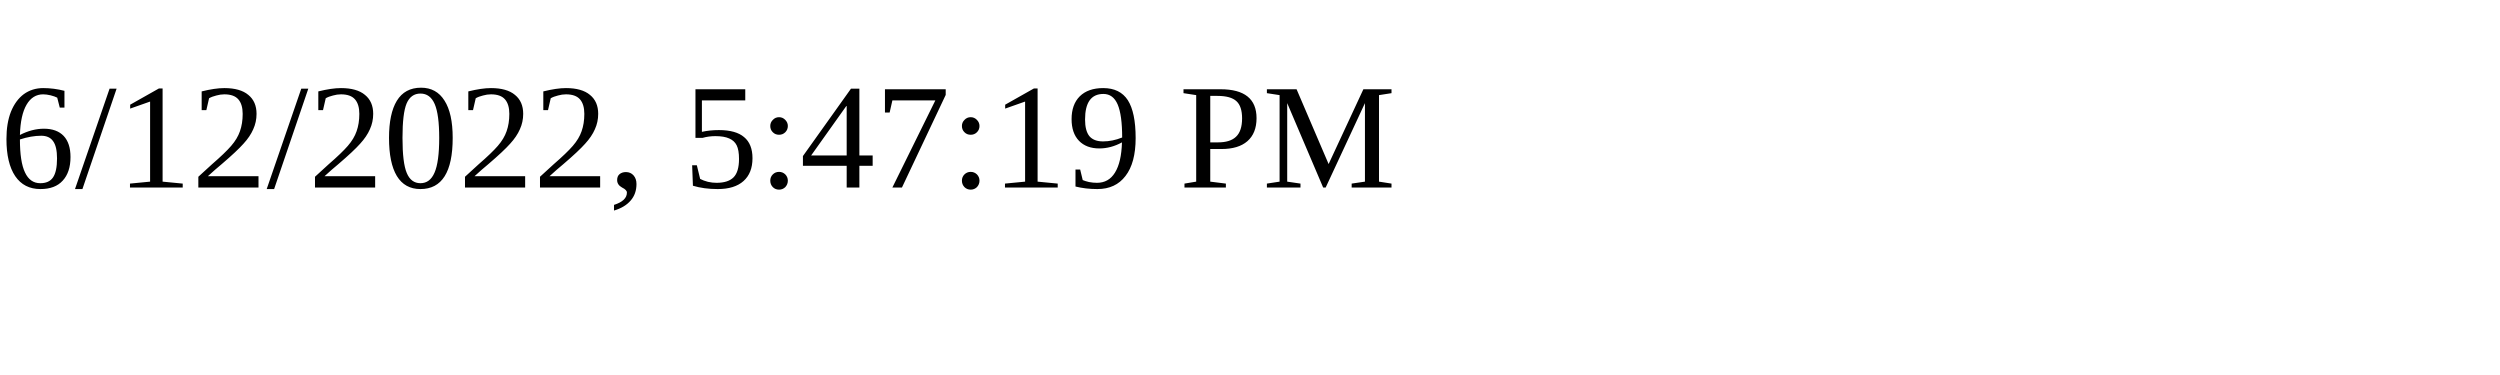
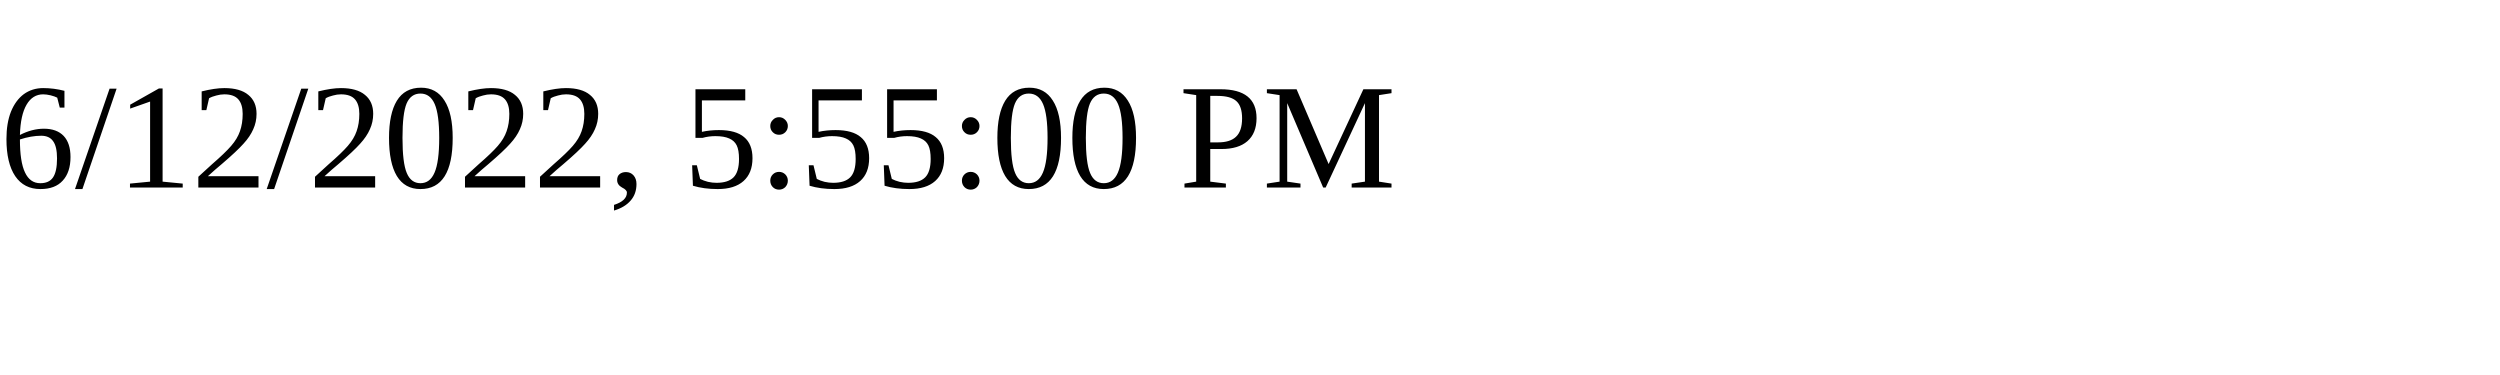
<svg xmlns="http://www.w3.org/2000/svg" height="30" width="200">
-   <text x="0" y="15">6/12/2022, 5:47:19 PM</text>
+   <text x="0" y="15">6/12/2022, 5:55:00 PM</text>
</svg>
